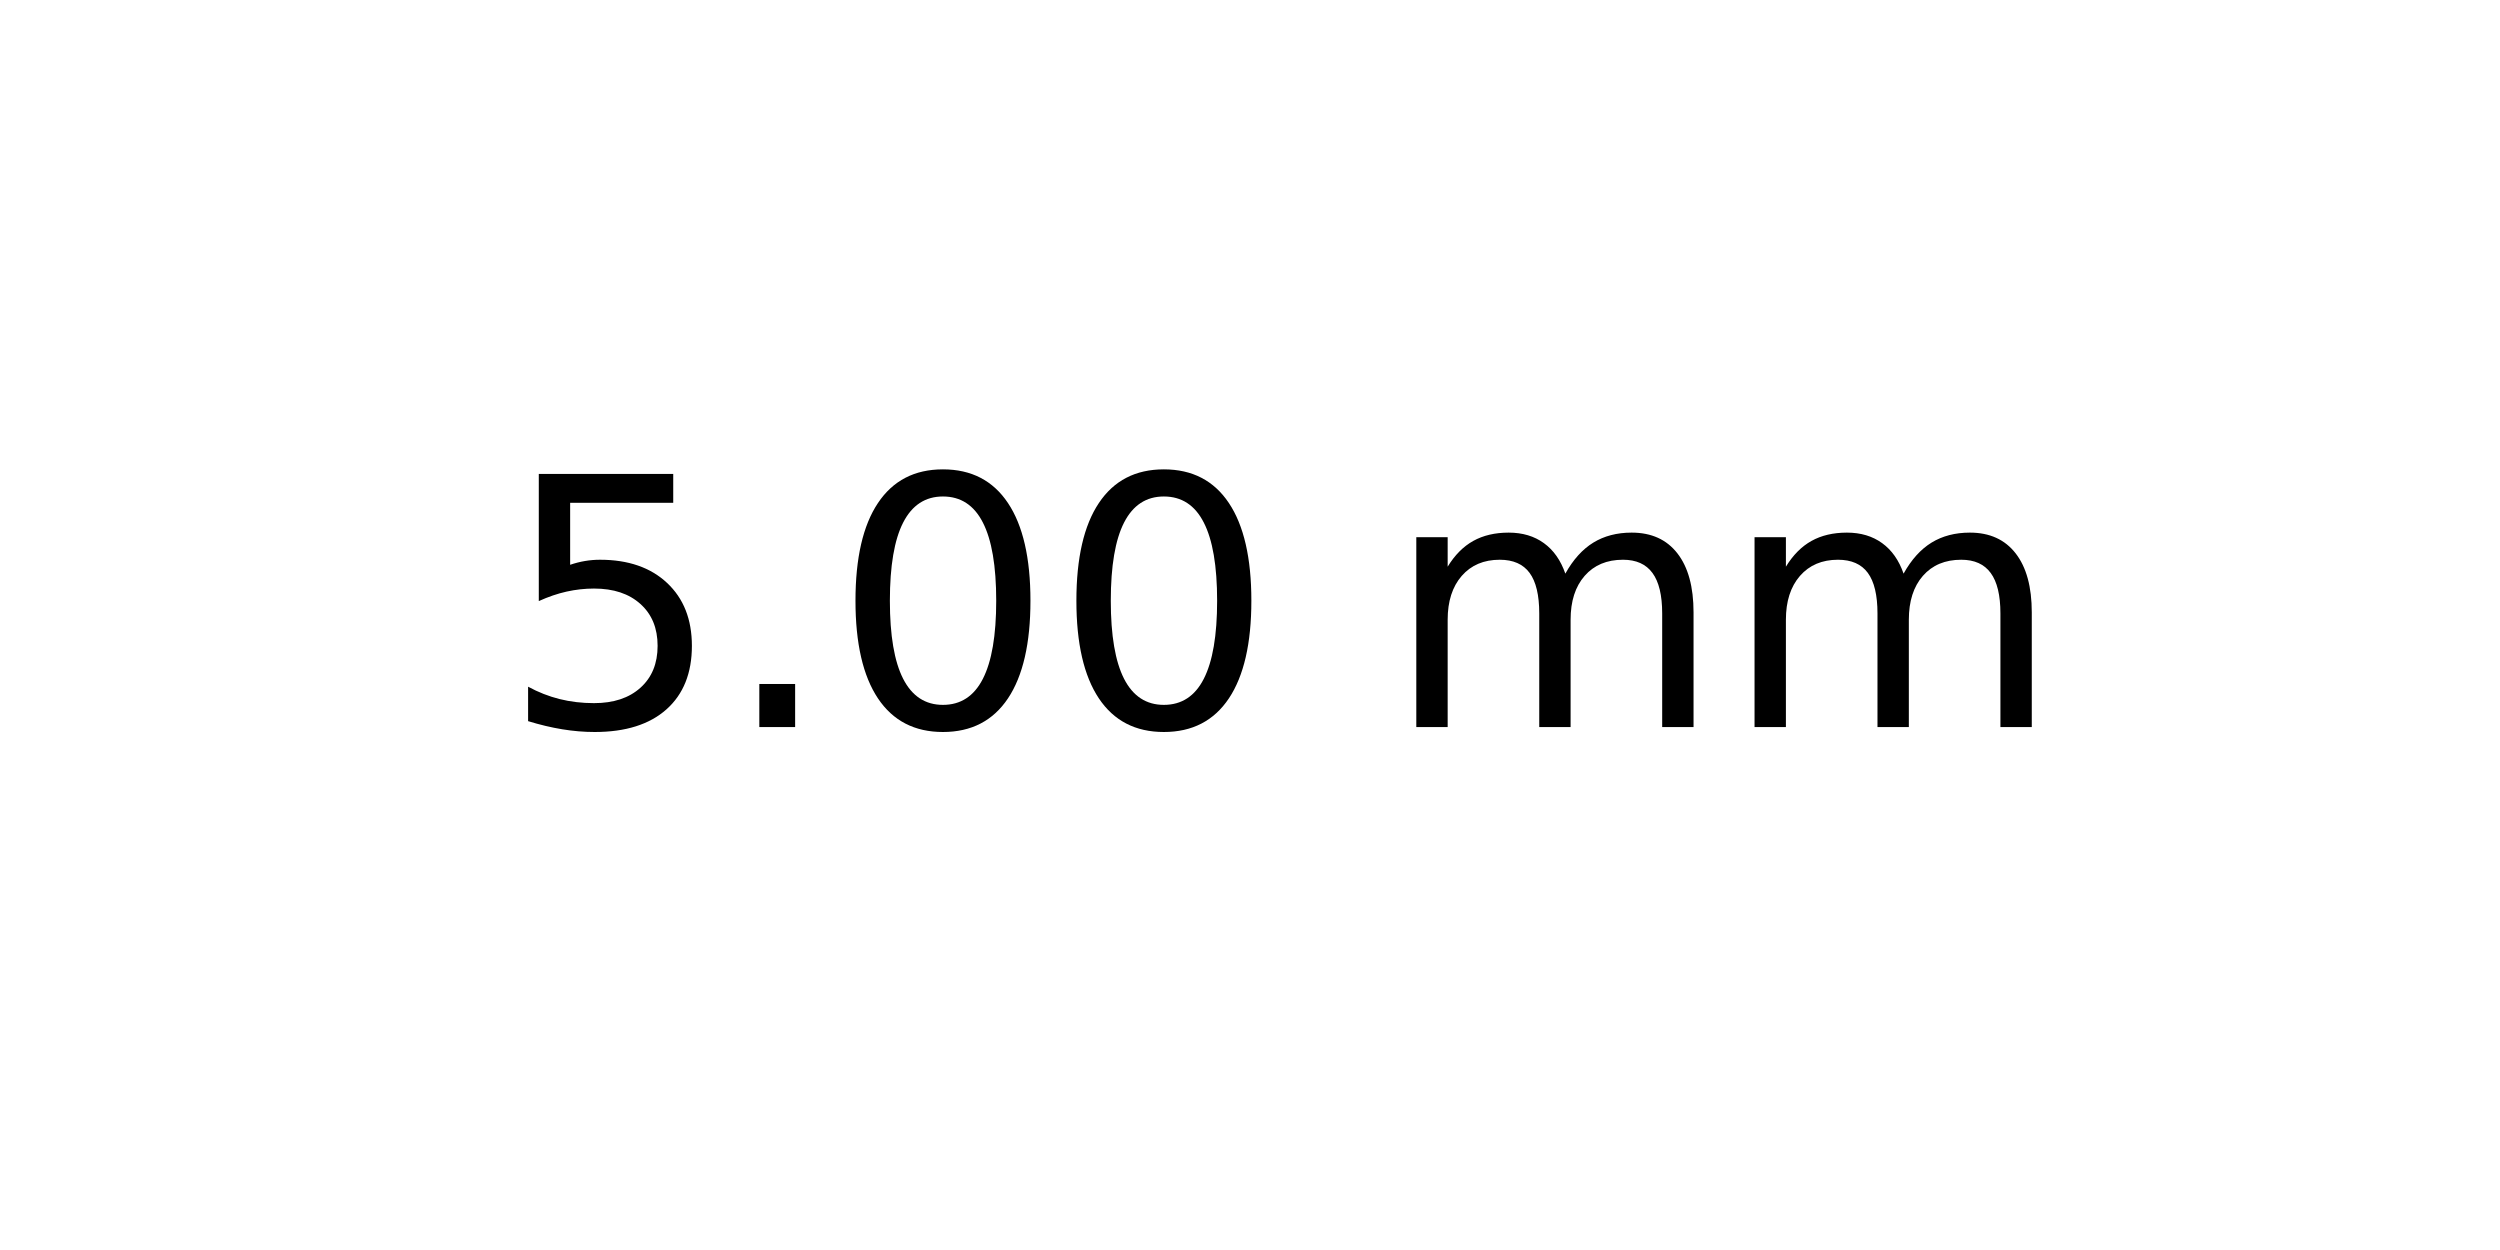
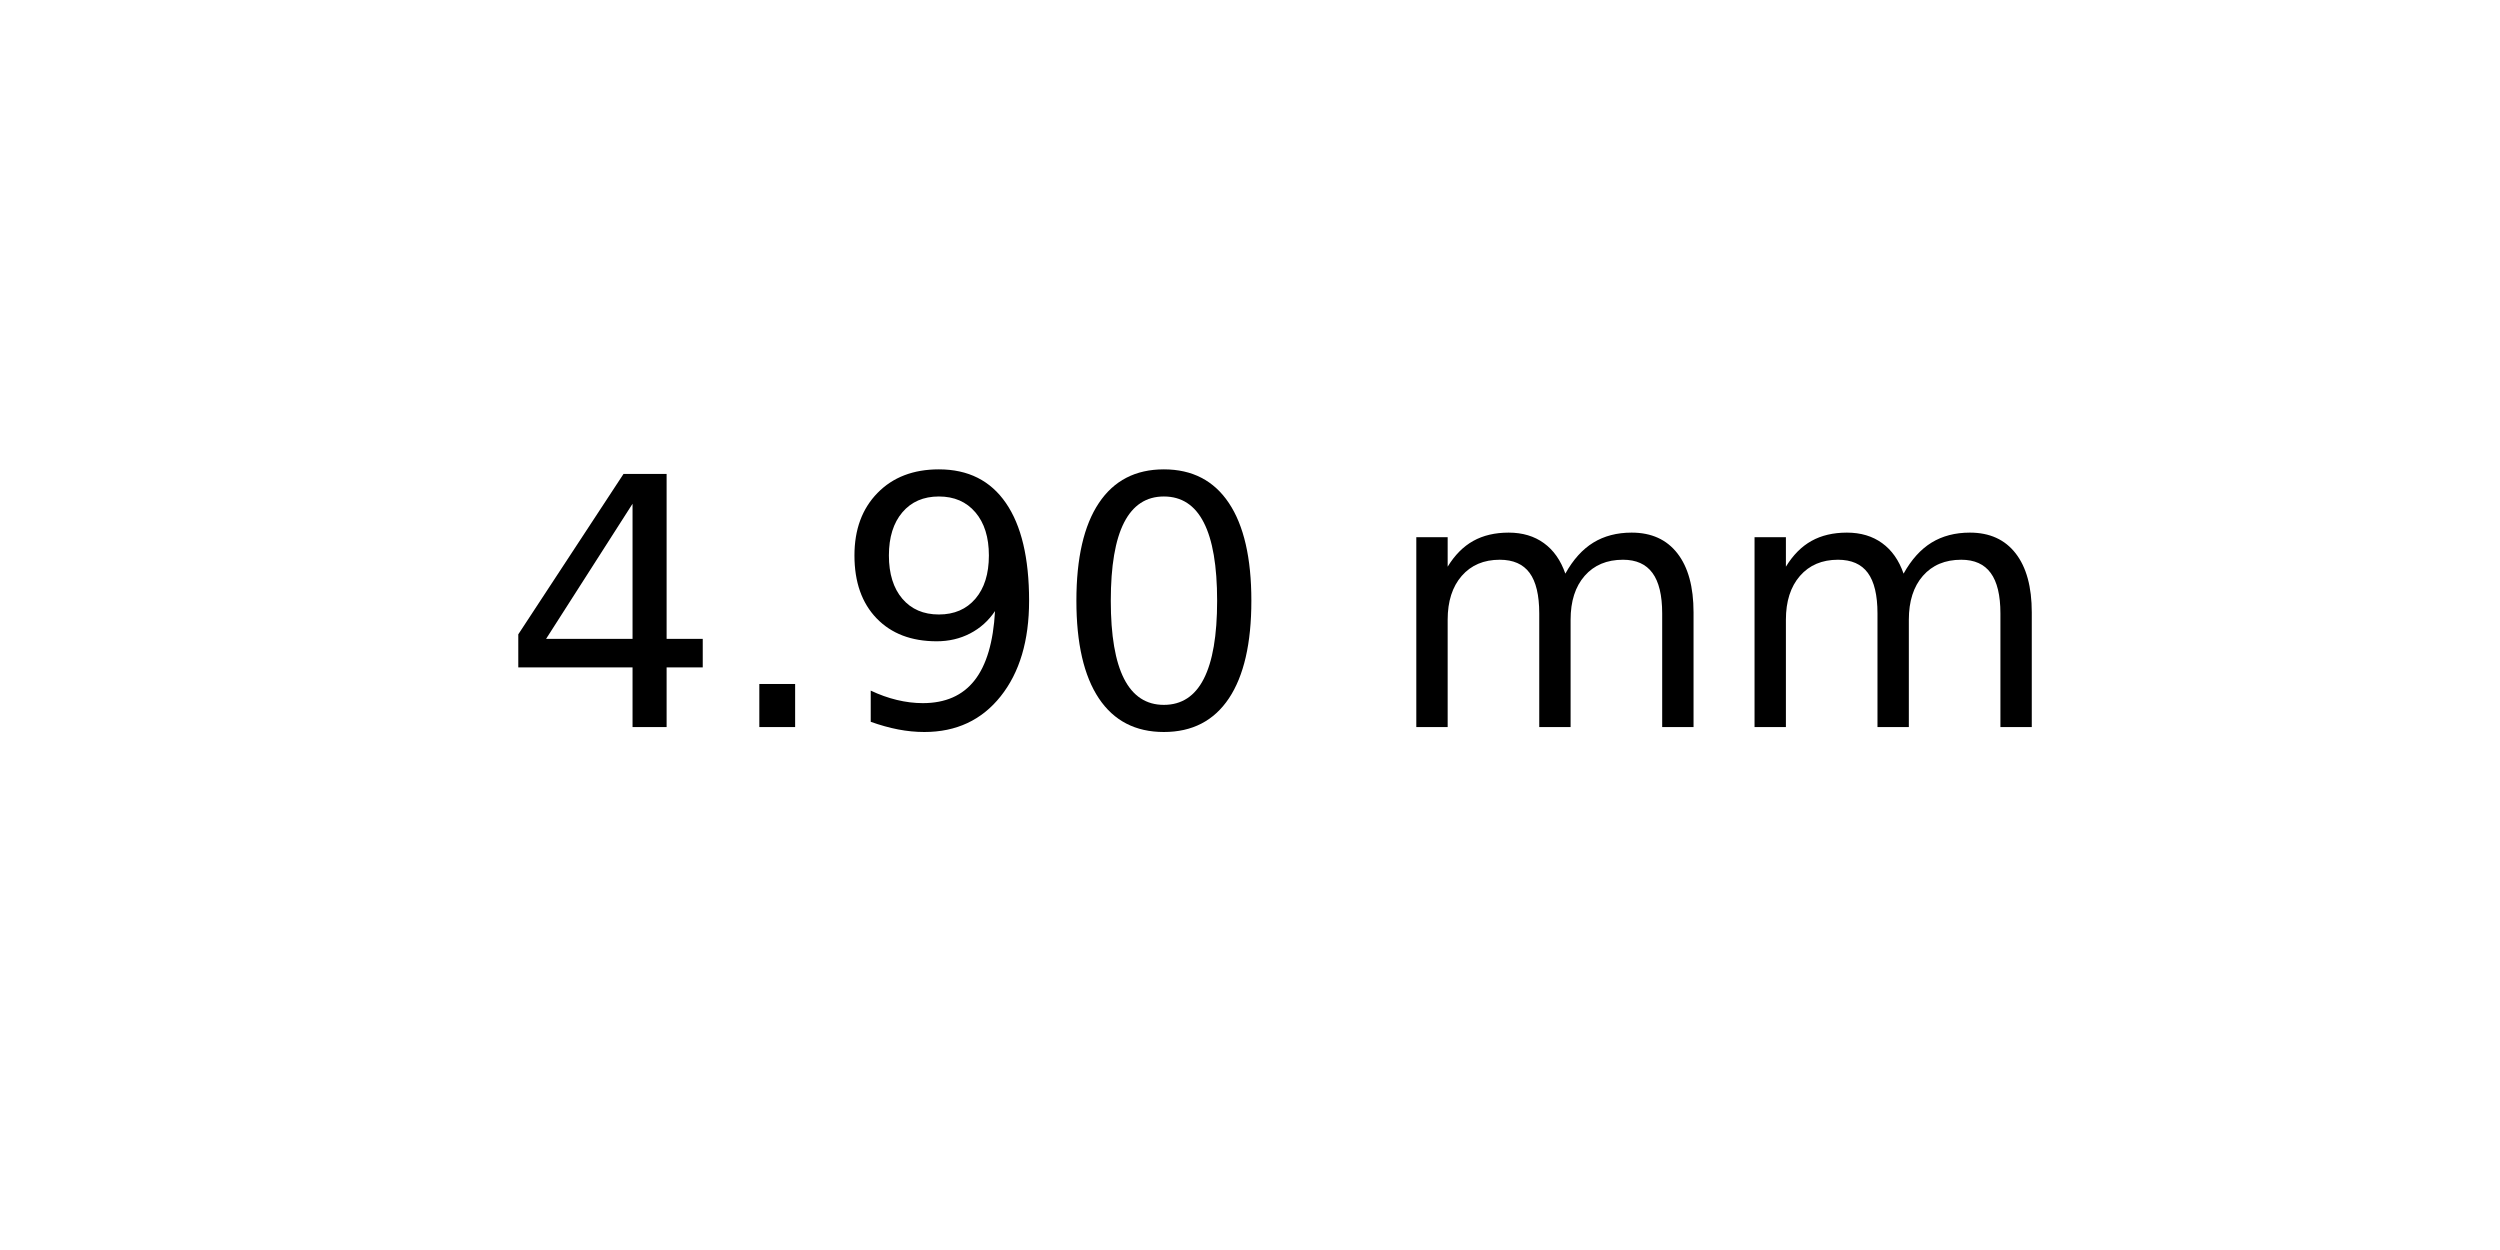
<svg xmlns="http://www.w3.org/2000/svg" xmlns:xlink="http://www.w3.org/1999/xlink" width="72pt" height="36pt" viewBox="0 0 72 36" version="1.1">
  <defs>
    <style type="text/css">*{stroke-linejoin: round; stroke-linecap: butt}</style>
  </defs>
  <g id="figure_1">
    <g id="axes_1">
      <g id="text_1">
        <g transform="translate(14.4375 20.93937) scale(0.1 -0.1)">
          <defs>
-             <path id="DejaVuSans-35" d="M 691 4666  L 3169 4666  L 3169 4134  L 1269 4134  L 1269 2991  Q 1406 3038 1543 3061  Q 1681 3084 1819 3084  Q 2600 3084 3056 2656  Q 3513 2228 3513 1497  Q 3513 744 3044 326  Q 2575 -91 1722 -91  Q 1428 -91 1123 -41  Q 819 9 494 109  L 494 744  Q 775 591 1075 516  Q 1375 441 1709 441  Q 2250 441 2565 725  Q 2881 1009 2881 1497  Q 2881 1984 2565 2268  Q 2250 2553 1709 2553  Q 1456 2553 1204 2497  Q 953 2441 691 2322  L 691 4666  z " transform="scale(0.015625)" />
+             <path id="DejaVuSans-34" d="M 2419 4116  L 825 1625  L 2419 1625  L 2419 4116  z M 2253 4666  L 3047 4666  L 3047 1625  L 3713 1625  L 3713 1100  L 3047 1100  L 3047 0  L 2419 0  L 2419 1100  L 313 1100  L 313 1709  L 2253 4666  z " transform="scale(0.015625)" />
            <path id="DejaVuSans-2e" d="M 684 794  L 1344 794  L 1344 0  L 684 0  L 684 794  z " transform="scale(0.015625)" />
+             <path id="DejaVuSans-39" d="M 703 97  L 703 672  Q 941 559 1184 500  Q 1428 441 1663 441  Q 2288 441 2617 861  Q 2947 1281 2994 2138  Q 2813 1869 2534 1725  Q 2256 1581 1919 1581  Q 1219 1581 811 2004  Q 403 2428 403 3163  Q 403 3881 828 4315  Q 1253 4750 1959 4750  Q 2769 4750 3195 4129  Q 3622 3509 3622 2328  Q 3622 1225 3098 567  Q 2575 -91 1691 -91  Q 1453 -91 1209 -44  Q 966 3 703 97  z M 1959 2075  Q 2384 2075 2632 2365  Q 2881 2656 2881 3163  Q 2881 3666 2632 3958  Q 2384 4250 1959 4250  Q 1534 4250 1286 3958  Q 1038 3666 1038 3163  Q 1038 2656 1286 2365  Q 1534 2075 1959 2075  z " transform="scale(0.015625)" />
            <path id="DejaVuSans-30" d="M 2034 4250  Q 1547 4250 1301 3770  Q 1056 3291 1056 2328  Q 1056 1369 1301 889  Q 1547 409 2034 409  Q 2525 409 2770 889  Q 3016 1369 3016 2328  Q 3016 3291 2770 3770  Q 2525 4250 2034 4250  z M 2034 4750  Q 2819 4750 3233 4129  Q 3647 3509 3647 2328  Q 3647 1150 3233 529  Q 2819 -91 2034 -91  Q 1250 -91 836 529  Q 422 1150 422 2328  Q 422 3509 836 4129  Q 1250 4750 2034 4750  z " transform="scale(0.015625)" />
            <path id="DejaVuSans-20" transform="scale(0.015625)" />
            <path id="DejaVuSans-6d" d="M 3328 2828  Q 3544 3216 3844 3400  Q 4144 3584 4550 3584  Q 5097 3584 5394 3201  Q 5691 2819 5691 2113  L 5691 0  L 5113 0  L 5113 2094  Q 5113 2597 4934 2840  Q 4756 3084 4391 3084  Q 3944 3084 3684 2787  Q 3425 2491 3425 1978  L 3425 0  L 2847 0  L 2847 2094  Q 2847 2600 2669 2842  Q 2491 3084 2119 3084  Q 1678 3084 1418 2786  Q 1159 2488 1159 1978  L 1159 0  L 581 0  L 581 3500  L 1159 3500  L 1159 2956  Q 1356 3278 1631 3431  Q 1906 3584 2284 3584  Q 2666 3584 2933 3390  Q 3200 3197 3328 2828  z " transform="scale(0.015625)" />
          </defs>
-           <use xlink:href="#DejaVuSans-35" />
+           <use xlink:href="#DejaVuSans-34" />
          <use xlink:href="#DejaVuSans-2e" x="63.623" />
-           <use xlink:href="#DejaVuSans-30" x="95.41" />
+           <use xlink:href="#DejaVuSans-39" x="95.41" />
          <use xlink:href="#DejaVuSans-30" x="159.033" />
          <use xlink:href="#DejaVuSans-20" x="222.656" />
          <use xlink:href="#DejaVuSans-6d" x="254.443" />
          <use xlink:href="#DejaVuSans-6d" x="351.855" />
        </g>
      </g>
    </g>
  </g>
</svg>
